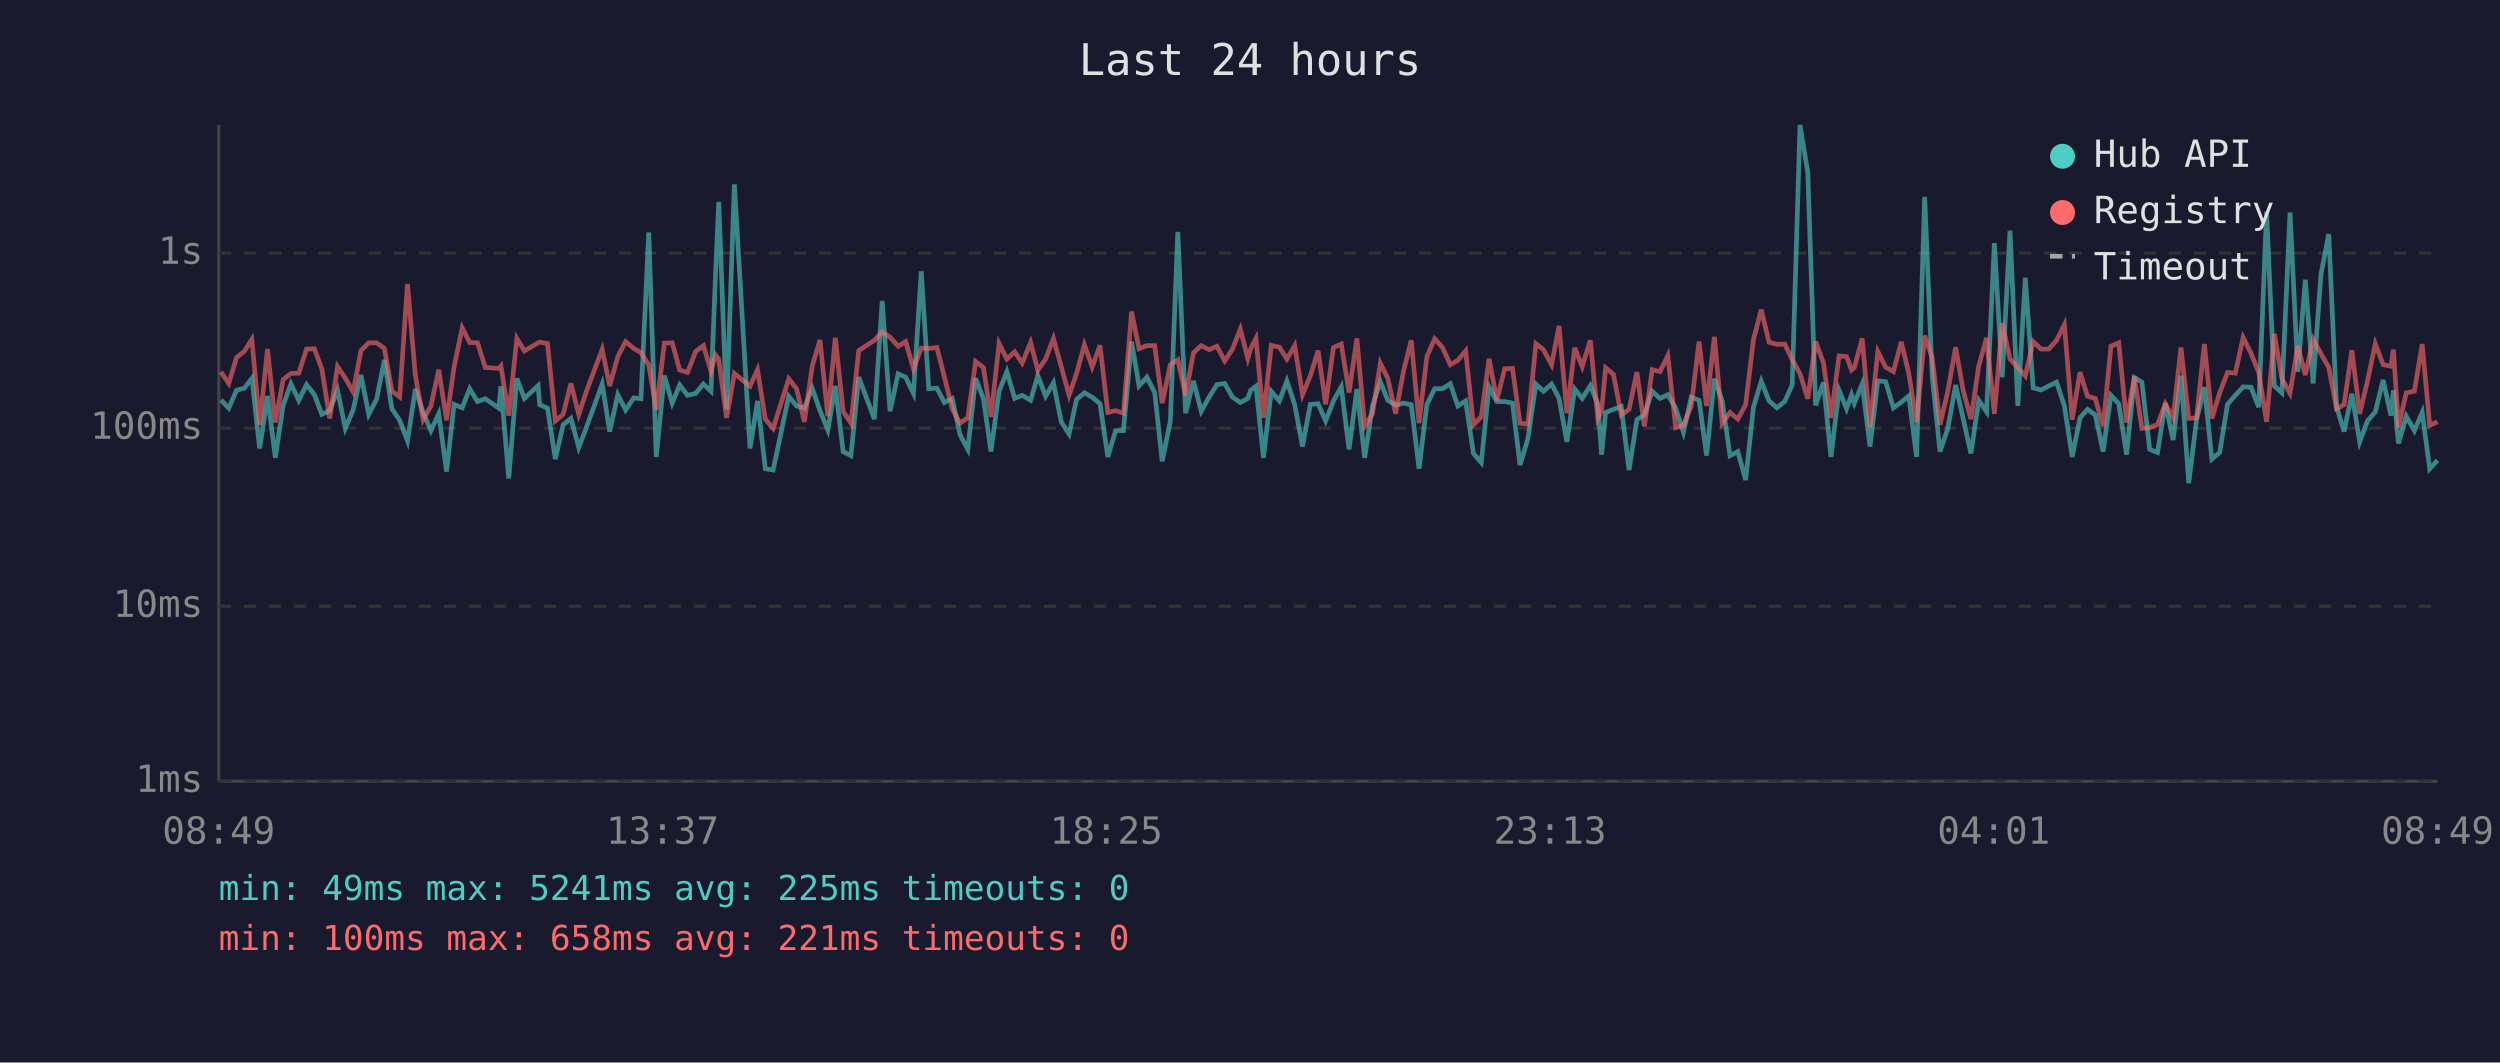
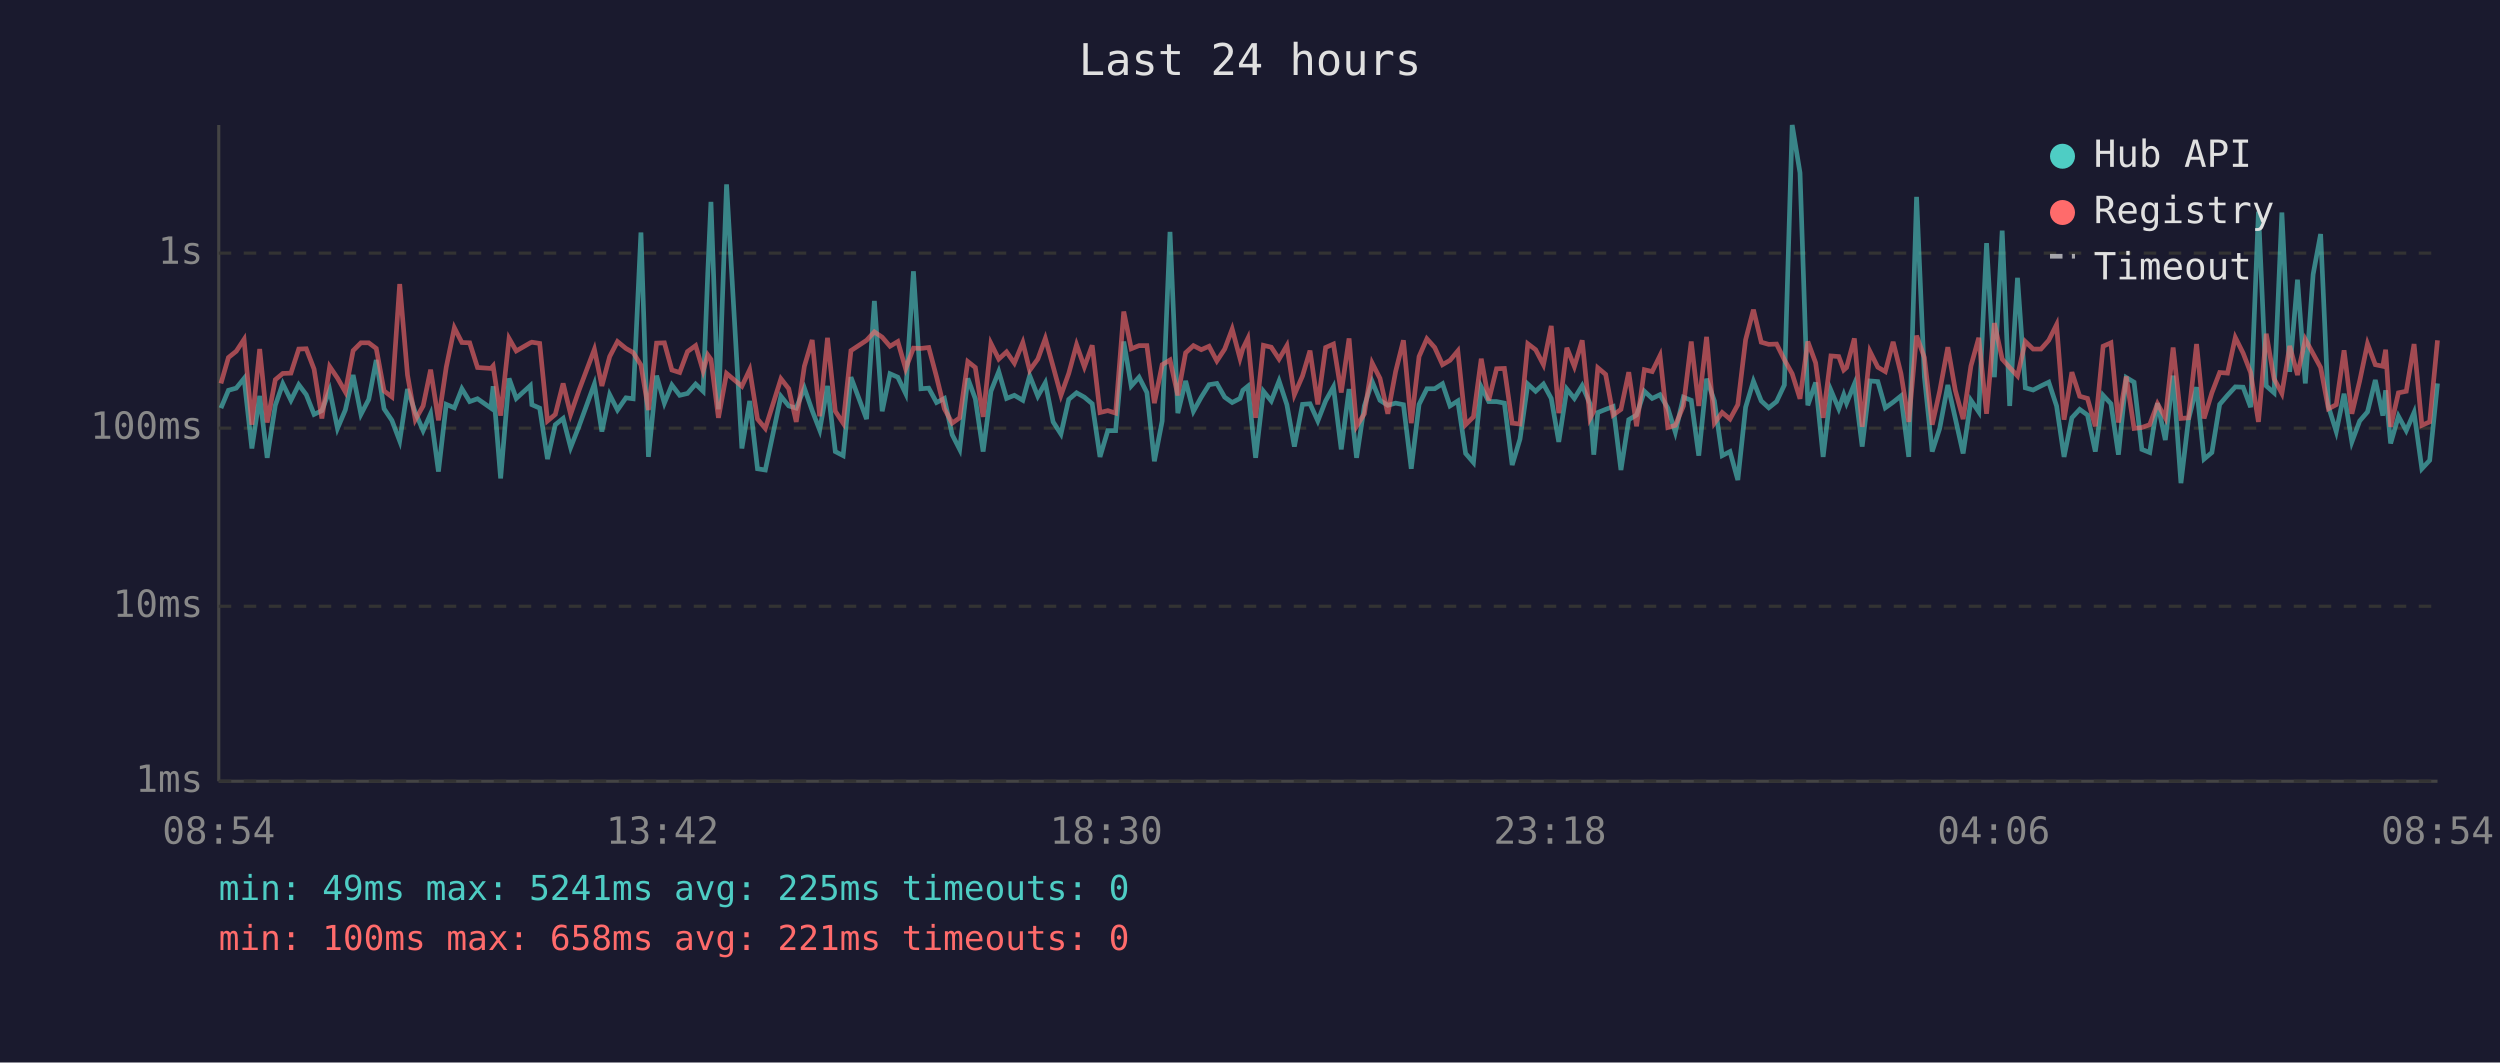
<svg xmlns="http://www.w3.org/2000/svg" viewBox="0 0 800 340" font-family="monospace" font-size="12">
  <rect width="800" height="340" fill="#1a1a2e" />
  <text x="400" y="24" fill="#e0e0e0" font-size="14" text-anchor="middle">Last 24 hours</text>
  <line x1="70" y1="40" x2="70" y2="250" stroke="#444" stroke-width="1" />
  <line x1="70" y1="250" x2="780" y2="250" stroke="#444" stroke-width="1" />
  <line x1="70" y1="250" x2="780" y2="250" stroke="#333" stroke-width="1" stroke-dasharray="4" />
  <text x="65" y="250" fill="#888" text-anchor="end" dominant-baseline="middle">1ms</text>
  <line x1="70" y1="194" x2="780" y2="194" stroke="#333" stroke-width="1" stroke-dasharray="4" />
  <text x="65" y="194" fill="#888" text-anchor="end" dominant-baseline="middle">10ms</text>
  <line x1="70" y1="137" x2="780" y2="137" stroke="#333" stroke-width="1" stroke-dasharray="4" />
  <text x="65" y="137" fill="#888" text-anchor="end" dominant-baseline="middle">100ms</text>
  <line x1="70" y1="81" x2="780" y2="81" stroke="#333" stroke-width="1" stroke-dasharray="4" />
  <text x="65" y="81" fill="#888" text-anchor="end" dominant-baseline="middle">1s</text>
-   <text x="70" y="270" fill="#888" text-anchor="middle">08:49</text>
-   <text x="212" y="270" fill="#888" text-anchor="middle">13:37</text>
-   <text x="354" y="270" fill="#888" text-anchor="middle">18:25</text>
-   <text x="496" y="270" fill="#888" text-anchor="middle">23:13</text>
-   <text x="638" y="270" fill="#888" text-anchor="middle">04:01</text>
-   <text x="780" y="270" fill="#888" text-anchor="middle">08:49</text>
-   <polyline points="70.7,128.0 73.2,130.6 75.7,124.9 78.2,124.2 80.6,121.1 83.1,143.5 85.6,126.7 88.1,146.5 90.6,129.7 93.1,122.8 95.6,128.1 98.1,123.1 100.6,126.3 103.0,132.6 105.5,131.4 108.0,124.8 110.5,137.1 113.0,131.2 115.5,120.0 118.0,132.6 120.5,127.8 123.0,115.2 125.4,130.8 127.9,134.5 130.4,141.1 132.9,124.5 135.4,132.0 137.9,137.8 140.4,132.4 142.9,150.9 145.3,129.4 147.9,130.5 150.3,124.4 152.8,128.5 155.3,127.6 159.6,130.6 160.3,123.6 162.8,153.1 165.4,121.1 167.8,127.5 172.2,123.4 172.7,129.5 175.2,130.6 177.7,146.9 180.2,135.9 182.7,133.9 185.2,143.2 187.7,136.6 192.7,122.9 195.1,138.1 197.7,126.3 200.2,131.2 202.8,127.3 205.1,127.6 207.6,74.4 210.0,146.2 212.6,120.2 215.1,129.0 217.5,123.2 220.0,126.5 222.6,125.9 225.1,122.9 227.5,125.2 229.0,87.1 230.0,64.6 232.5,131.0 235.0,59.0 240.0,143.5 242.4,128.3 244.9,150.0 247.4,150.4 252.4,126.8 254.9,129.9 257.4,130.6 259.9,124.2 262.4,131.4 264.9,137.6 267.3,123.5 269.8,144.5 272.3,145.8 274.8,120.7 279.8,134.1 282.3,96.3 284.8,131.6 287.4,119.6 289.8,120.7 292.3,125.9 294.8,86.8 297.2,124.4 299.8,124.2 302.2,128.8 304.7,127.5 307.2,139.1 309.7,143.8 312.2,121.1 314.7,127.6 317.1,144.5 319.7,125.2 322.2,118.9 324.7,127.5 327.1,126.5 329.8,128.1 332.1,120.2 334.6,126.8 337.1,122.5 339.6,135.0 342.1,138.9 344.5,127.8 347.0,125.7 349.5,127.1 352.0,129.2 354.5,146.2 357.0,137.8 359.5,137.8 362.1,109.3 364.5,123.5 367.0,120.7 369.5,125.6 371.9,147.6 374.5,134.7 376.9,74.2 379.4,132.2 381.9,121.9 384.4,131.6 386.9,127.1 389.4,123.1 391.9,122.7 394.4,127.1 396.9,128.8 399.3,127.5 400.2,124.9 401.9,123.6 404.3,146.5 406.8,125.2 409.4,128.3 411.8,121.9 414.3,129.5 416.8,142.9 419.3,129.4 421.8,129.2 424.2,134.7 426.7,128.3 429.2,123.8 431.7,143.8 434.2,124.5 436.7,146.5 439.2,129.9 441.7,122.1 444.1,128.1 446.6,129.7 449.1,129.0 451.6,129.5 454.1,150.0 456.6,129.4 459.1,124.4 461.6,124.4 464.1,122.8 466.5,129.9 469.0,128.3 471.5,145.1 474.0,148.0 476.5,123.8 479.0,128.5 481.5,128.5 484.0,129.0 486.4,148.8 488.9,140.5 491.5,122.9 493.9,125.2 496.5,122.9 498.9,127.5 501.4,141.4 503.9,124.5 506.3,127.5 508.9,123.4 511.3,129.2 512.5,145.5 513.8,132.0 516.3,131.0 518.8,130.1 521.3,150.4 523.8,134.3 526.2,132.8 528.7,125.2 531.2,127.5 533.7,126.3 536.2,130.6 538.7,138.3 541.2,127.1 543.7,128.1 546.1,145.8 548.6,121.2 551.1,128.3 553.6,145.8 556.1,144.5 558.6,153.6 561.1,130.3 563.6,122.0 566.1,128.3 568.6,130.5 571.1,128.5 573.5,123.2 576.0,40.0 578.5,55.3 581.0,129.7 583.5,122.4 585.9,146.2 588.5,124.9 590.9,130.8 592.5,126.3 593.4,129.0 595.9,122.9 598.4,142.9 600.9,121.9 603.4,122.1 605.9,130.5 608.4,128.7 610.8,126.7 613.3,146.2 615.9,63.0 618.3,120.6 620.8,144.5 623.3,137.1 625.8,123.2 628.2,133.9 630.7,145.1 633.2,128.1 635.7,131.8 638.2,77.8 640.7,120.7 643.2,73.8 645.7,129.9 648.1,88.9 650.6,124.1 653.1,124.8 655.6,123.5 658.1,122.3 660.6,129.9 663.1,146.2 665.6,133.7 668.0,131.0 670.5,132.8 673.0,144.5 675.5,126.5 678.0,129.2 680.5,145.5 683.0,120.8 685.4,122.3 687.9,143.8 690.4,144.8 692.9,129.0 695.4,140.8 697.9,120.2 700.4,154.6 702.9,134.3 705.4,123.9 707.8,146.9 710.3,144.8 712.8,129.4 715.3,126.5 717.8,123.8 720.3,123.9 722.8,130.3 725.3,67.7 727.8,123.5 730.2,125.7 732.8,68.0 735.3,119.0 737.7,89.5 740.2,122.7 742.7,87.8 745.2,74.9 747.7,130.1 750.1,138.1 752.6,126.0 755.1,141.4 757.6,134.7 760.1,131.8 762.6,121.6 765.1,133.0 765.9,124.9 767.5,141.9 770.0,133.2 772.6,137.8 775.1,132.0 777.5,150.0 780.0,147.3" fill="none" stroke="#4ecdc4" stroke-width="1.5" opacity="0.6" />
-   <polyline points="70.7,119.0 73.2,122.7 75.7,114.4 78.2,112.4 80.6,108.6 83.1,135.9 85.6,111.7 88.1,135.2 90.6,121.5 93.1,119.5 95.6,119.4 98.1,111.7 100.6,111.6 103.0,118.1 105.5,133.9 108.0,117.3 110.5,121.0 113.0,125.4 115.5,112.2 118.0,109.7 120.5,109.7 123.0,111.5 125.4,125.1 127.9,127.0 130.4,90.9 132.9,120.0 135.4,134.3 137.9,129.9 140.4,118.3 142.9,134.5 145.3,117.5 147.9,104.9 150.3,109.6 152.8,109.7 155.3,117.6 159.6,117.9 160.3,117.1 162.8,133.0 165.4,108.3 167.8,112.3 172.2,109.7 172.7,109.5 175.2,109.9 177.7,134.7 180.2,132.6 182.7,122.7 185.2,132.6 187.7,125.1 192.7,111.8 195.1,123.5 197.7,114.1 200.2,109.3 202.8,111.5 205.1,112.8 207.6,116.8 210.0,131.2 212.6,109.8 215.1,109.7 217.5,118.4 220.0,119.2 222.6,112.5 225.1,110.6 227.5,118.7 229.0,113.6 230.0,115.0 232.5,133.7 235.0,119.5 240.0,123.6 242.4,118.3 244.9,134.1 247.4,137.1 252.4,121.2 254.9,124.4 257.4,135.0 259.9,117.2 262.4,108.8 264.9,133.2 267.3,108.1 269.8,131.6 272.3,135.4 274.8,112.2 279.8,108.9 282.3,106.2 284.8,107.9 287.4,110.8 289.8,109.3 292.3,118.0 294.8,111.4 297.2,111.5 299.8,111.2 302.2,120.6 304.7,130.8 307.2,135.4 309.7,133.7 312.2,115.7 314.7,117.6 317.1,133.4 319.7,109.9 322.2,114.9 324.7,112.6 327.1,116.2 329.8,109.6 332.1,118.5 334.6,114.9 337.1,108.3 339.6,117.3 342.1,126.5 344.5,119.5 347.0,110.3 349.5,117.4 352.0,110.5 354.5,132.0 357.0,131.4 359.5,132.2 362.1,99.7 364.5,111.6 367.0,110.6 369.5,110.6 371.9,129.0 374.5,116.7 376.9,115.2 379.4,126.5 381.9,112.9 384.4,110.6 386.9,111.9 389.4,110.8 391.9,115.5 394.4,111.7 396.9,105.3 399.3,114.7 400.2,111.6 401.9,108.3 404.3,133.7 406.8,110.5 409.4,111.1 411.8,114.9 414.3,110.6 416.8,126.3 419.3,120.3 421.8,112.2 424.2,129.4 426.7,111.2 429.2,110.1 431.7,125.6 434.2,108.3 436.7,136.4 439.2,132.4 441.7,116.2 444.1,121.1 446.6,132.4 449.1,118.9 451.6,108.9 454.1,135.4 456.6,114.1 459.1,108.4 461.6,111.2 464.1,116.7 466.5,115.3 469.0,112.3 471.5,135.9 474.0,133.4 476.5,114.8 479.0,128.1 481.5,118.0 484.0,117.9 486.4,135.4 488.9,135.7 491.5,110.0 493.9,111.9 496.5,116.7 498.9,104.3 501.4,132.2 503.9,111.3 506.3,117.3 508.9,108.9 511.3,133.9 512.5,131.6 513.8,117.7 516.3,119.8 518.8,132.8 521.3,131.0 523.8,119.1 526.2,136.4 528.7,118.3 531.2,118.9 533.7,113.8 536.2,136.8 538.7,136.1 541.2,129.9 543.7,109.3 546.1,129.9 548.6,107.8 551.1,135.4 553.6,132.0 556.1,134.1 558.6,129.5 561.1,108.7 563.6,99.1 566.1,109.5 568.6,110.2 571.1,110.1 573.5,115.1 576.0,119.6 578.5,127.6 581.0,109.3 583.5,116.1 585.9,133.7 588.5,113.9 590.9,114.1 592.5,118.4 593.4,117.6 595.9,108.3 598.4,136.6 600.9,112.5 603.4,117.5 605.9,118.9 608.4,109.4 610.8,119.5 613.3,135.0 615.9,107.4 618.3,114.4 620.8,135.9 623.3,125.2 625.8,111.1 628.2,124.9 630.7,134.1 633.2,117.1 635.7,108.1 638.2,132.4 640.7,103.4 643.2,114.9 645.7,117.6 648.1,120.3 650.6,109.3 653.1,111.7 655.6,111.7 658.1,108.9 660.6,103.9 663.1,134.3 665.6,119.1 668.0,126.8 670.5,127.5 673.0,136.4 675.5,110.8 678.0,109.7 680.5,135.2 683.0,120.5 685.4,137.1 687.9,136.8 690.4,135.9 692.9,129.2 695.4,133.7 697.9,111.2 700.4,133.9 702.9,133.7 705.4,110.1 707.8,133.9 710.3,125.7 712.8,119.2 715.3,119.4 717.8,108.0 720.3,113.0 722.8,119.2 725.3,135.0 727.8,106.8 730.2,121.2 732.8,125.9 735.3,110.7 737.7,120.0 740.2,108.6 742.7,113.2 745.2,117.6 747.7,130.8 750.1,129.5 752.6,112.1 755.1,132.4 757.6,121.9 760.1,110.0 762.6,116.7 765.1,117.2 765.9,111.9 767.5,136.6 770.0,125.7 772.6,125.2 775.1,110.1 777.5,136.1 780.0,135.0" fill="none" stroke="#ff6b6b" stroke-width="1.5" opacity="0.6" />
+   <text x="70" y="270" fill="#888" text-anchor="middle">08:54</text>
+   <text x="212" y="270" fill="#888" text-anchor="middle">13:42</text>
+   <text x="354" y="270" fill="#888" text-anchor="middle">18:30</text>
+   <text x="496" y="270" fill="#888" text-anchor="middle">23:18</text>
+   <text x="638" y="270" fill="#888" text-anchor="middle">04:06</text>
+   <text x="780" y="270" fill="#888" text-anchor="middle">08:54</text>
+   <polyline points="70.7,130.6 73.1,124.9 75.6,124.2 78.1,121.1 80.6,143.5 83.1,126.7 85.5,146.5 88.1,129.7 90.5,122.8 93.1,128.1 95.6,123.1 98.0,126.3 100.5,132.6 103.0,131.4 105.5,124.8 108.0,137.1 110.5,131.2 113.0,120.0 115.5,132.6 118.0,127.8 120.4,115.2 122.9,130.8 125.4,134.5 127.9,141.1 130.4,124.5 132.9,132.0 135.4,137.8 137.8,132.4 140.3,150.9 142.8,129.4 145.4,130.5 147.8,124.4 150.3,128.5 152.8,127.6 157.1,130.6 157.8,123.6 160.2,153.1 162.9,121.1 165.2,127.5 169.7,123.4 170.2,129.5 172.7,130.6 175.2,146.9 177.7,135.9 180.2,133.9 182.6,143.2 185.2,136.6 190.2,122.9 192.6,138.1 195.1,126.3 197.6,131.2 200.3,127.3 202.6,127.6 205.1,74.4 207.5,146.2 210.1,120.2 212.6,129.0 215.0,123.2 217.5,126.5 220.0,125.9 222.6,122.9 225.0,125.2 226.5,87.1 227.5,64.6 229.9,131.0 232.5,59.0 237.4,143.5 239.9,128.3 242.4,150.0 244.9,150.4 249.9,126.8 252.4,129.9 254.8,130.6 257.4,124.2 259.9,131.4 262.3,137.6 264.8,123.5 267.3,144.5 269.8,145.8 272.3,120.7 277.3,134.1 279.8,96.3 282.3,131.6 284.8,119.6 287.3,120.7 289.8,125.9 292.3,86.8 294.7,124.4 297.2,124.2 299.7,128.8 302.2,127.5 304.7,139.1 307.1,143.8 309.7,121.1 312.1,127.6 314.6,144.5 317.1,125.2 319.6,118.9 322.1,127.5 324.6,126.5 327.3,128.1 329.5,120.2 332.1,126.8 334.5,122.5 337.0,135.0 339.5,138.9 342.0,127.8 344.5,125.7 347.0,127.1 349.5,129.2 352.0,146.2 354.5,137.8 357.0,137.8 359.6,109.3 362.0,123.5 364.5,120.7 367.0,125.6 369.4,147.6 371.9,134.7 374.4,74.2 376.9,132.2 379.4,121.9 381.9,131.6 384.4,127.1 386.9,123.1 389.4,122.7 391.9,127.1 394.3,128.8 396.8,127.5 397.7,124.9 399.3,123.6 401.8,146.5 404.3,125.2 406.8,128.3 409.3,121.9 411.8,129.5 414.2,142.9 416.8,129.4 419.2,129.2 421.7,134.7 424.2,128.3 426.7,123.8 429.2,143.8 431.7,124.5 434.1,146.5 436.6,129.9 439.1,122.1 441.6,128.1 444.1,129.7 446.6,129.0 449.1,129.5 451.6,150.0 454.1,129.4 456.6,124.4 459.1,124.4 461.6,122.8 464.0,129.9 466.5,128.3 469.0,145.1 471.5,148.0 474.0,123.8 476.4,128.5 478.9,128.5 481.4,129.0 483.9,148.8 486.4,140.5 488.9,122.9 491.4,125.2 493.9,122.9 496.4,127.5 498.8,141.4 501.4,124.5 503.8,127.5 506.3,123.4 508.8,129.2 510.0,145.5 511.3,132.0 513.8,131.0 516.2,130.1 518.7,150.4 521.2,134.3 523.7,132.8 526.2,125.2 528.7,127.5 531.2,126.3 533.7,130.6 536.1,138.3 538.7,127.1 541.2,128.1 543.6,145.8 546.1,121.2 548.6,128.3 551.1,145.8 553.6,144.5 556.1,153.6 558.6,130.3 561.1,122.0 563.6,128.3 566.0,130.5 568.5,128.5 571.0,123.2 573.5,40.0 576.0,55.3 578.5,129.7 581.0,122.4 583.4,146.2 585.9,124.9 588.4,130.8 590.0,126.3 590.9,129.0 593.4,122.9 595.9,142.9 598.4,121.9 600.9,122.1 603.3,130.5 605.8,128.7 608.3,126.7 610.8,146.2 613.3,63.0 615.8,120.6 618.3,144.5 620.7,137.1 623.3,123.2 625.7,133.9 628.2,145.1 630.7,128.1 633.2,131.8 635.7,77.8 638.2,120.7 640.7,73.8 643.1,129.9 645.6,88.9 648.1,124.1 650.6,124.8 653.1,123.5 655.6,122.3 658.1,129.9 660.5,146.2 663.0,133.7 665.5,131.0 668.0,132.8 670.5,144.5 673.0,126.5 675.5,129.2 677.9,145.5 680.4,120.8 682.9,122.3 685.4,143.8 687.9,144.8 690.4,129.0 692.9,140.8 695.4,120.2 697.9,154.6 700.3,134.3 702.9,123.9 705.3,146.9 707.8,144.8 710.3,129.4 712.8,126.5 715.3,123.8 717.8,123.9 720.2,130.3 722.7,67.7 725.2,123.5 727.7,125.7 730.2,68.0 732.7,119.0 735.2,89.5 737.7,122.7 740.2,87.8 742.6,74.9 745.1,130.1 747.6,138.1 750.1,126.0 752.6,141.4 755.1,134.7 757.6,131.8 760.1,121.6 762.5,133.0 763.4,124.9 765.0,141.9 767.5,133.2 770.0,137.8 772.5,132.0 775.0,150.0 777.5,147.3 780.0,122.7" fill="none" stroke="#4ecdc4" stroke-width="1.5" opacity="0.6" />
+   <polyline points="70.7,122.7 73.1,114.4 75.6,112.4 78.1,108.6 80.6,135.9 83.1,111.7 85.5,135.2 88.1,121.5 90.5,119.5 93.1,119.4 95.6,111.7 98.0,111.6 100.5,118.1 103.0,133.9 105.5,117.3 108.0,121.0 110.5,125.4 113.0,112.2 115.5,109.7 118.0,109.7 120.4,111.5 122.9,125.1 125.4,127.0 127.9,90.9 130.4,120.0 132.9,134.3 135.4,129.9 137.8,118.3 140.3,134.5 142.8,117.5 145.4,104.9 147.8,109.6 150.3,109.7 152.8,117.6 157.1,117.9 157.8,117.1 160.2,133.0 162.9,108.3 165.2,112.3 169.7,109.7 170.2,109.5 172.7,109.9 175.2,134.7 177.7,132.6 180.2,122.7 182.6,132.6 185.2,125.1 190.2,111.8 192.6,123.5 195.1,114.1 197.6,109.3 200.3,111.5 202.6,112.8 205.1,116.8 207.5,131.2 210.1,109.8 212.6,109.7 215.0,118.4 217.5,119.2 220.0,112.5 222.6,110.6 225.0,118.7 226.5,113.6 227.5,115.0 229.9,133.7 232.5,119.5 237.4,123.6 239.9,118.3 242.4,134.1 244.9,137.1 249.9,121.2 252.4,124.4 254.8,135.0 257.4,117.2 259.9,108.8 262.3,133.2 264.8,108.1 267.3,131.6 269.8,135.4 272.3,112.2 277.3,108.9 279.8,106.2 282.3,107.9 284.8,110.8 287.3,109.3 289.8,118.0 292.3,111.4 294.7,111.5 297.2,111.2 299.7,120.6 302.2,130.8 304.7,135.4 307.1,133.7 309.7,115.7 312.1,117.6 314.6,133.4 317.1,109.9 319.6,114.9 322.1,112.6 324.6,116.2 327.3,109.6 329.5,118.5 332.1,114.9 334.5,108.3 337.0,117.3 339.5,126.5 342.0,119.5 344.5,110.3 347.0,117.4 349.5,110.5 352.0,132.0 354.5,131.4 357.0,132.2 359.6,99.7 362.0,111.6 364.5,110.6 367.0,110.6 369.4,129.0 371.9,116.7 374.4,115.2 376.9,126.5 379.4,112.9 381.9,110.6 384.4,111.9 386.9,110.8 389.4,115.5 391.9,111.7 394.3,105.3 396.8,114.7 397.7,111.6 399.3,108.3 401.8,133.7 404.3,110.5 406.8,111.1 409.3,114.9 411.8,110.6 414.2,126.3 416.8,120.3 419.2,112.2 421.7,129.4 424.2,111.2 426.7,110.1 429.2,125.6 431.7,108.3 434.1,136.4 436.6,132.4 439.1,116.2 441.6,121.1 444.1,132.4 446.6,118.9 449.1,108.9 451.6,135.4 454.1,114.1 456.6,108.4 459.1,111.2 461.6,116.7 464.0,115.3 466.5,112.3 469.0,135.9 471.5,133.4 474.0,114.8 476.4,128.1 478.9,118.0 481.4,117.9 483.9,135.4 486.4,135.7 488.9,110.0 491.4,111.9 493.9,116.7 496.4,104.3 498.8,132.2 501.4,111.3 503.8,117.3 506.3,108.9 508.8,133.9 510.0,131.6 511.3,117.7 513.8,119.8 516.2,132.8 518.7,131.0 521.2,119.1 523.7,136.4 526.2,118.3 528.7,118.9 531.2,113.8 533.7,136.8 536.1,136.1 538.7,129.9 541.2,109.3 543.6,129.9 546.1,107.8 548.6,135.4 551.1,132.0 553.6,134.1 556.1,129.5 558.6,108.7 561.1,99.1 563.6,109.5 566.0,110.2 568.5,110.1 571.0,115.1 573.5,119.6 576.0,127.6 578.5,109.3 581.0,116.1 583.4,133.7 585.9,113.9 588.4,114.1 590.0,118.4 590.9,117.6 593.4,108.3 595.9,136.6 598.4,112.5 600.9,117.5 603.3,118.9 605.8,109.4 608.3,119.5 610.8,135.0 613.3,107.4 615.8,114.4 618.3,135.9 620.7,125.2 623.3,111.1 625.7,124.9 628.2,134.1 630.7,117.1 633.2,108.1 635.7,132.4 638.2,103.4 640.7,114.9 643.1,117.6 645.6,120.3 648.1,109.3 650.6,111.7 653.1,111.7 655.6,108.9 658.1,103.9 660.5,134.3 663.0,119.1 665.5,126.8 668.0,127.5 670.5,136.4 673.0,110.8 675.5,109.7 677.9,135.2 680.4,120.5 682.9,137.1 685.4,136.8 687.9,135.9 690.4,129.2 692.9,133.7 695.4,111.2 697.9,133.9 700.3,133.7 702.9,110.1 705.3,133.9 707.8,125.7 710.3,119.2 712.8,119.4 715.3,108.0 717.8,113.0 720.2,119.2 722.7,135.0 725.2,106.8 727.7,121.2 730.2,125.9 732.7,110.7 735.2,120.0 737.7,108.6 740.2,113.2 742.6,117.6 745.1,130.8 747.6,129.5 750.1,112.1 752.6,132.4 755.1,121.9 757.6,110.0 760.1,116.7 762.5,117.2 763.4,111.9 765.0,136.6 767.5,125.7 770.0,125.2 772.5,110.1 775.0,136.1 777.5,135.0 780.0,108.9" fill="none" stroke="#ff6b6b" stroke-width="1.5" opacity="0.6" />
  <circle cx="660" cy="50" r="4" fill="#4ecdc4" />
  <text x="670" y="50" fill="#e0e0e0" dominant-baseline="middle">Hub API</text>
  <circle cx="660" cy="68" r="4" fill="#ff6b6b" />
  <text x="670" y="68" fill="#e0e0e0" dominant-baseline="middle">Registry</text>
  <line x1="656" y1="82" x2="664" y2="82" stroke="#e0e0e0" stroke-width="1.5" stroke-dasharray="4,3" opacity="0.7" />
  <text x="670" y="86" fill="#e0e0e0" dominant-baseline="middle">Timeout</text>
  <text x="70" y="288" fill="#4ecdc4" font-size="11">min: 49ms  max: 5241ms  avg: 225ms  timeouts: 0</text>
  <text x="70" y="304" fill="#ff6b6b" font-size="11">min: 100ms  max: 658ms  avg: 221ms  timeouts: 0</text>
</svg>
